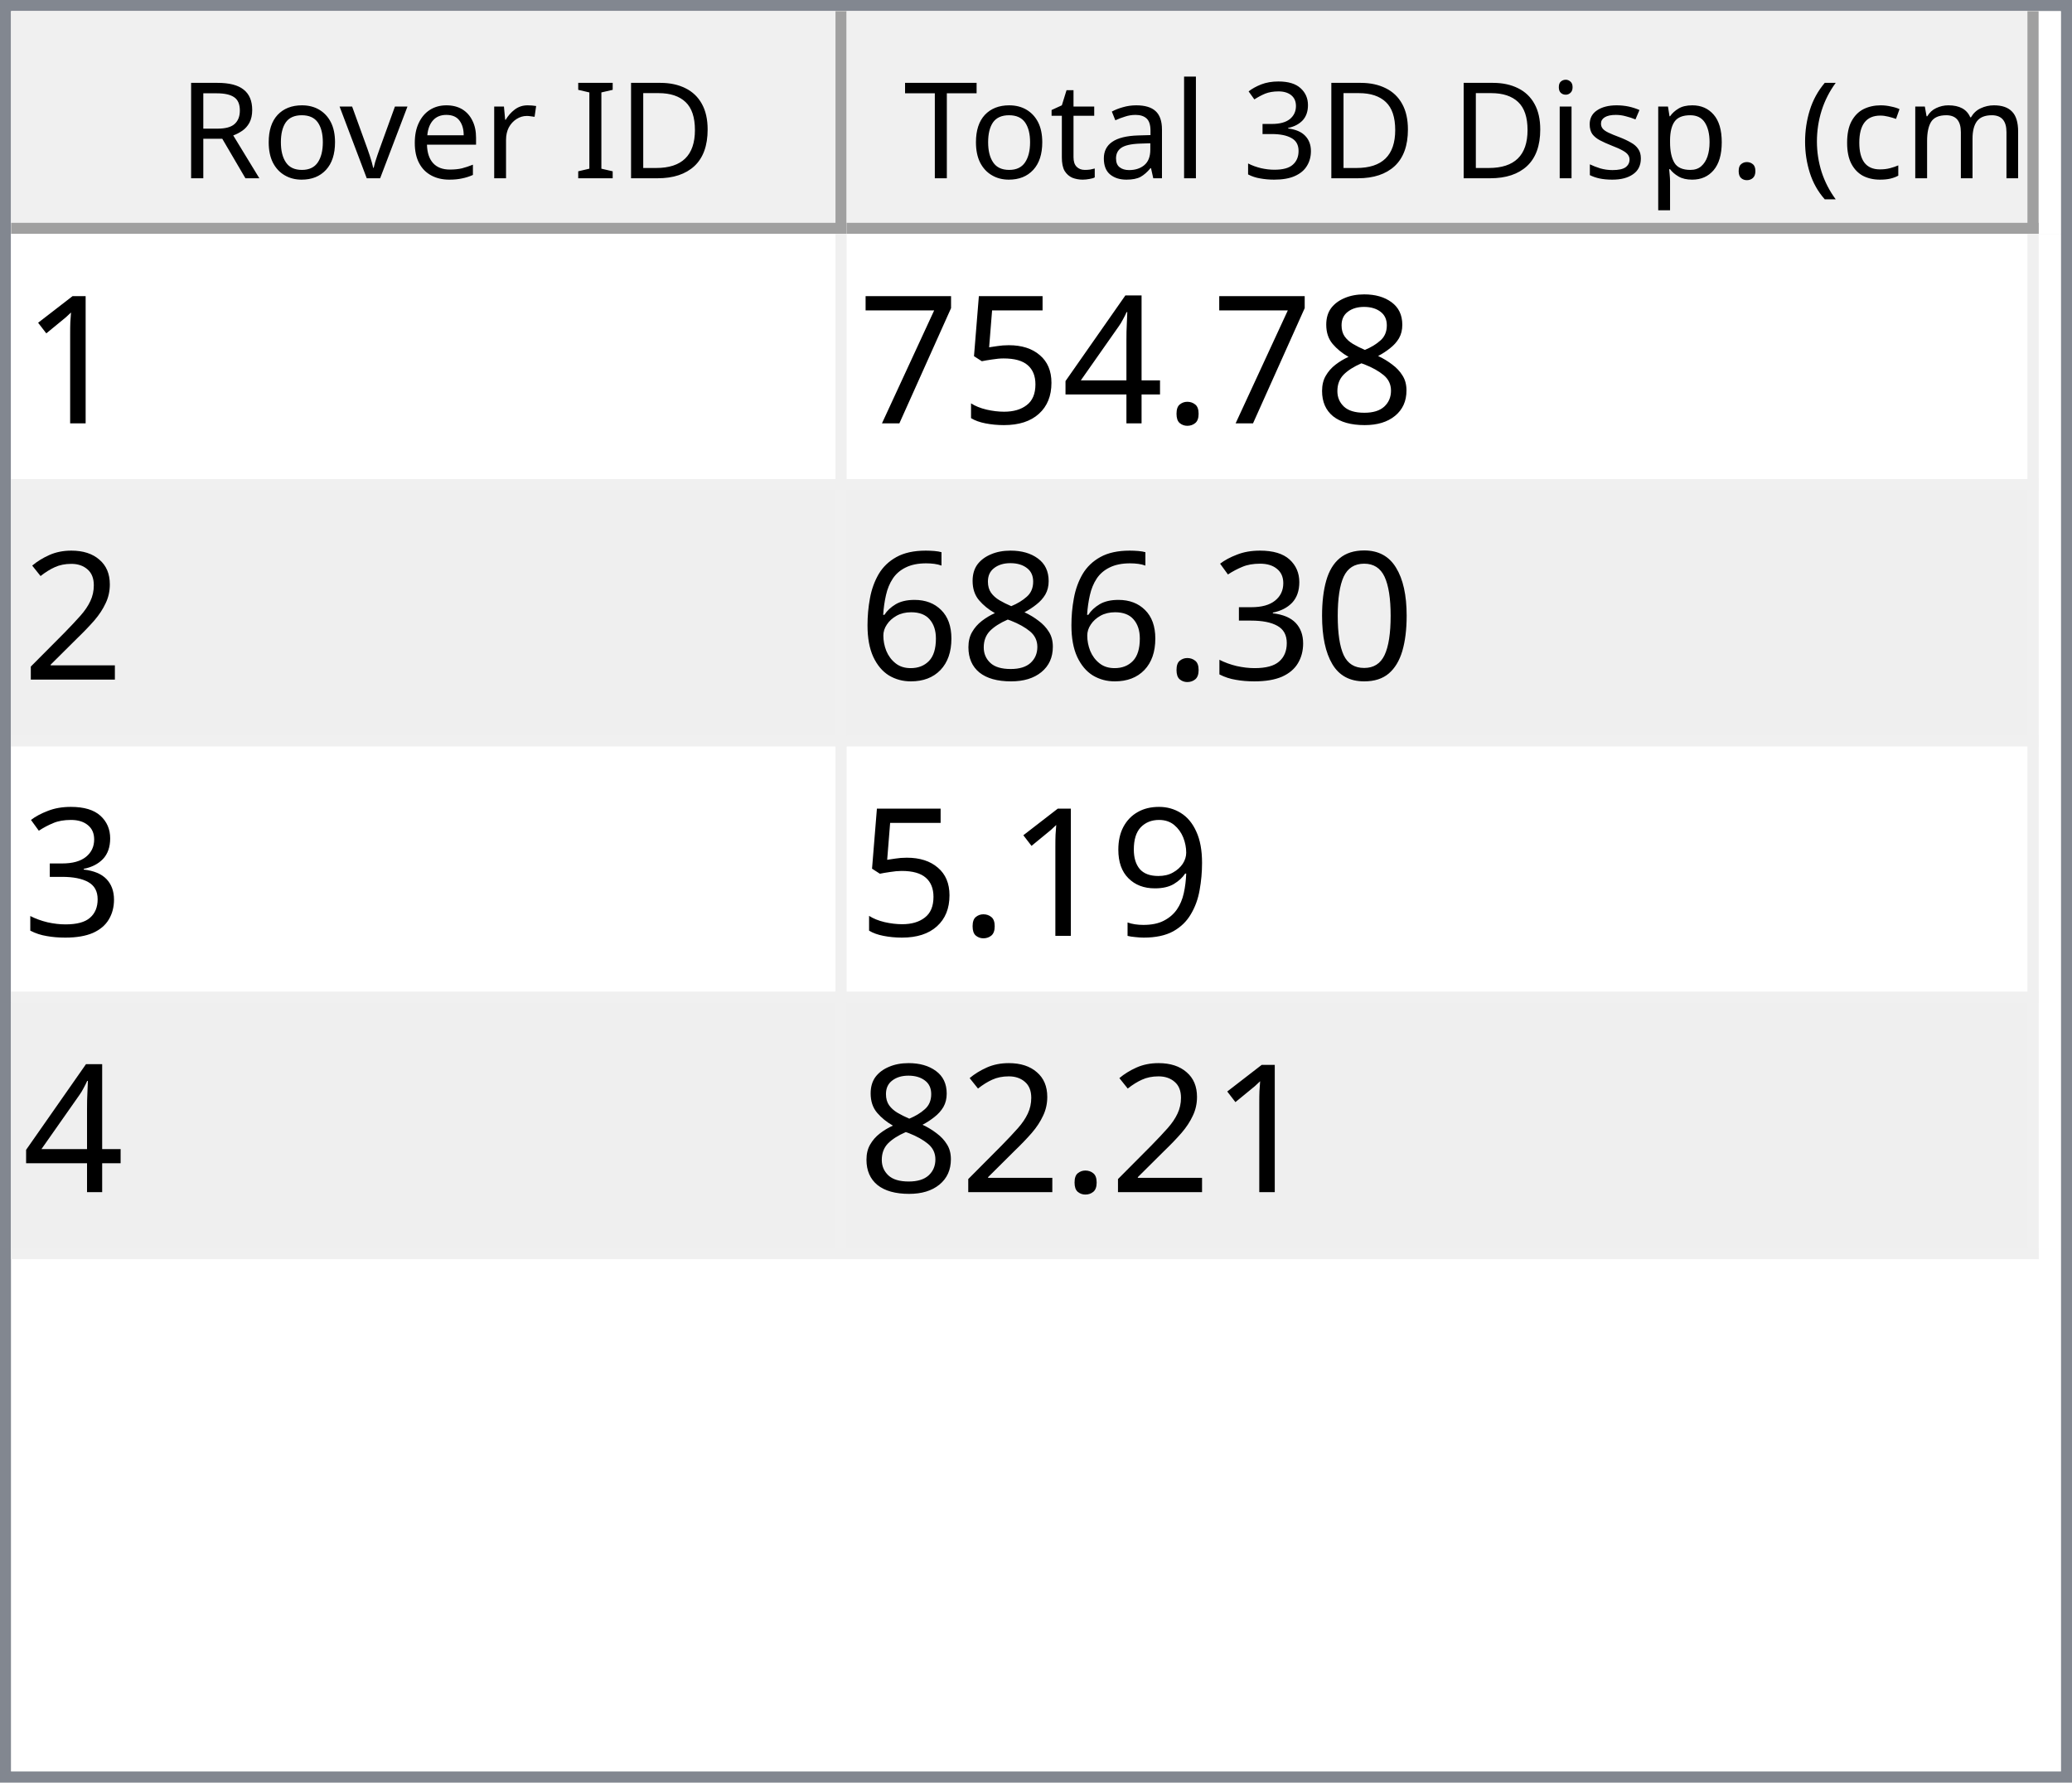
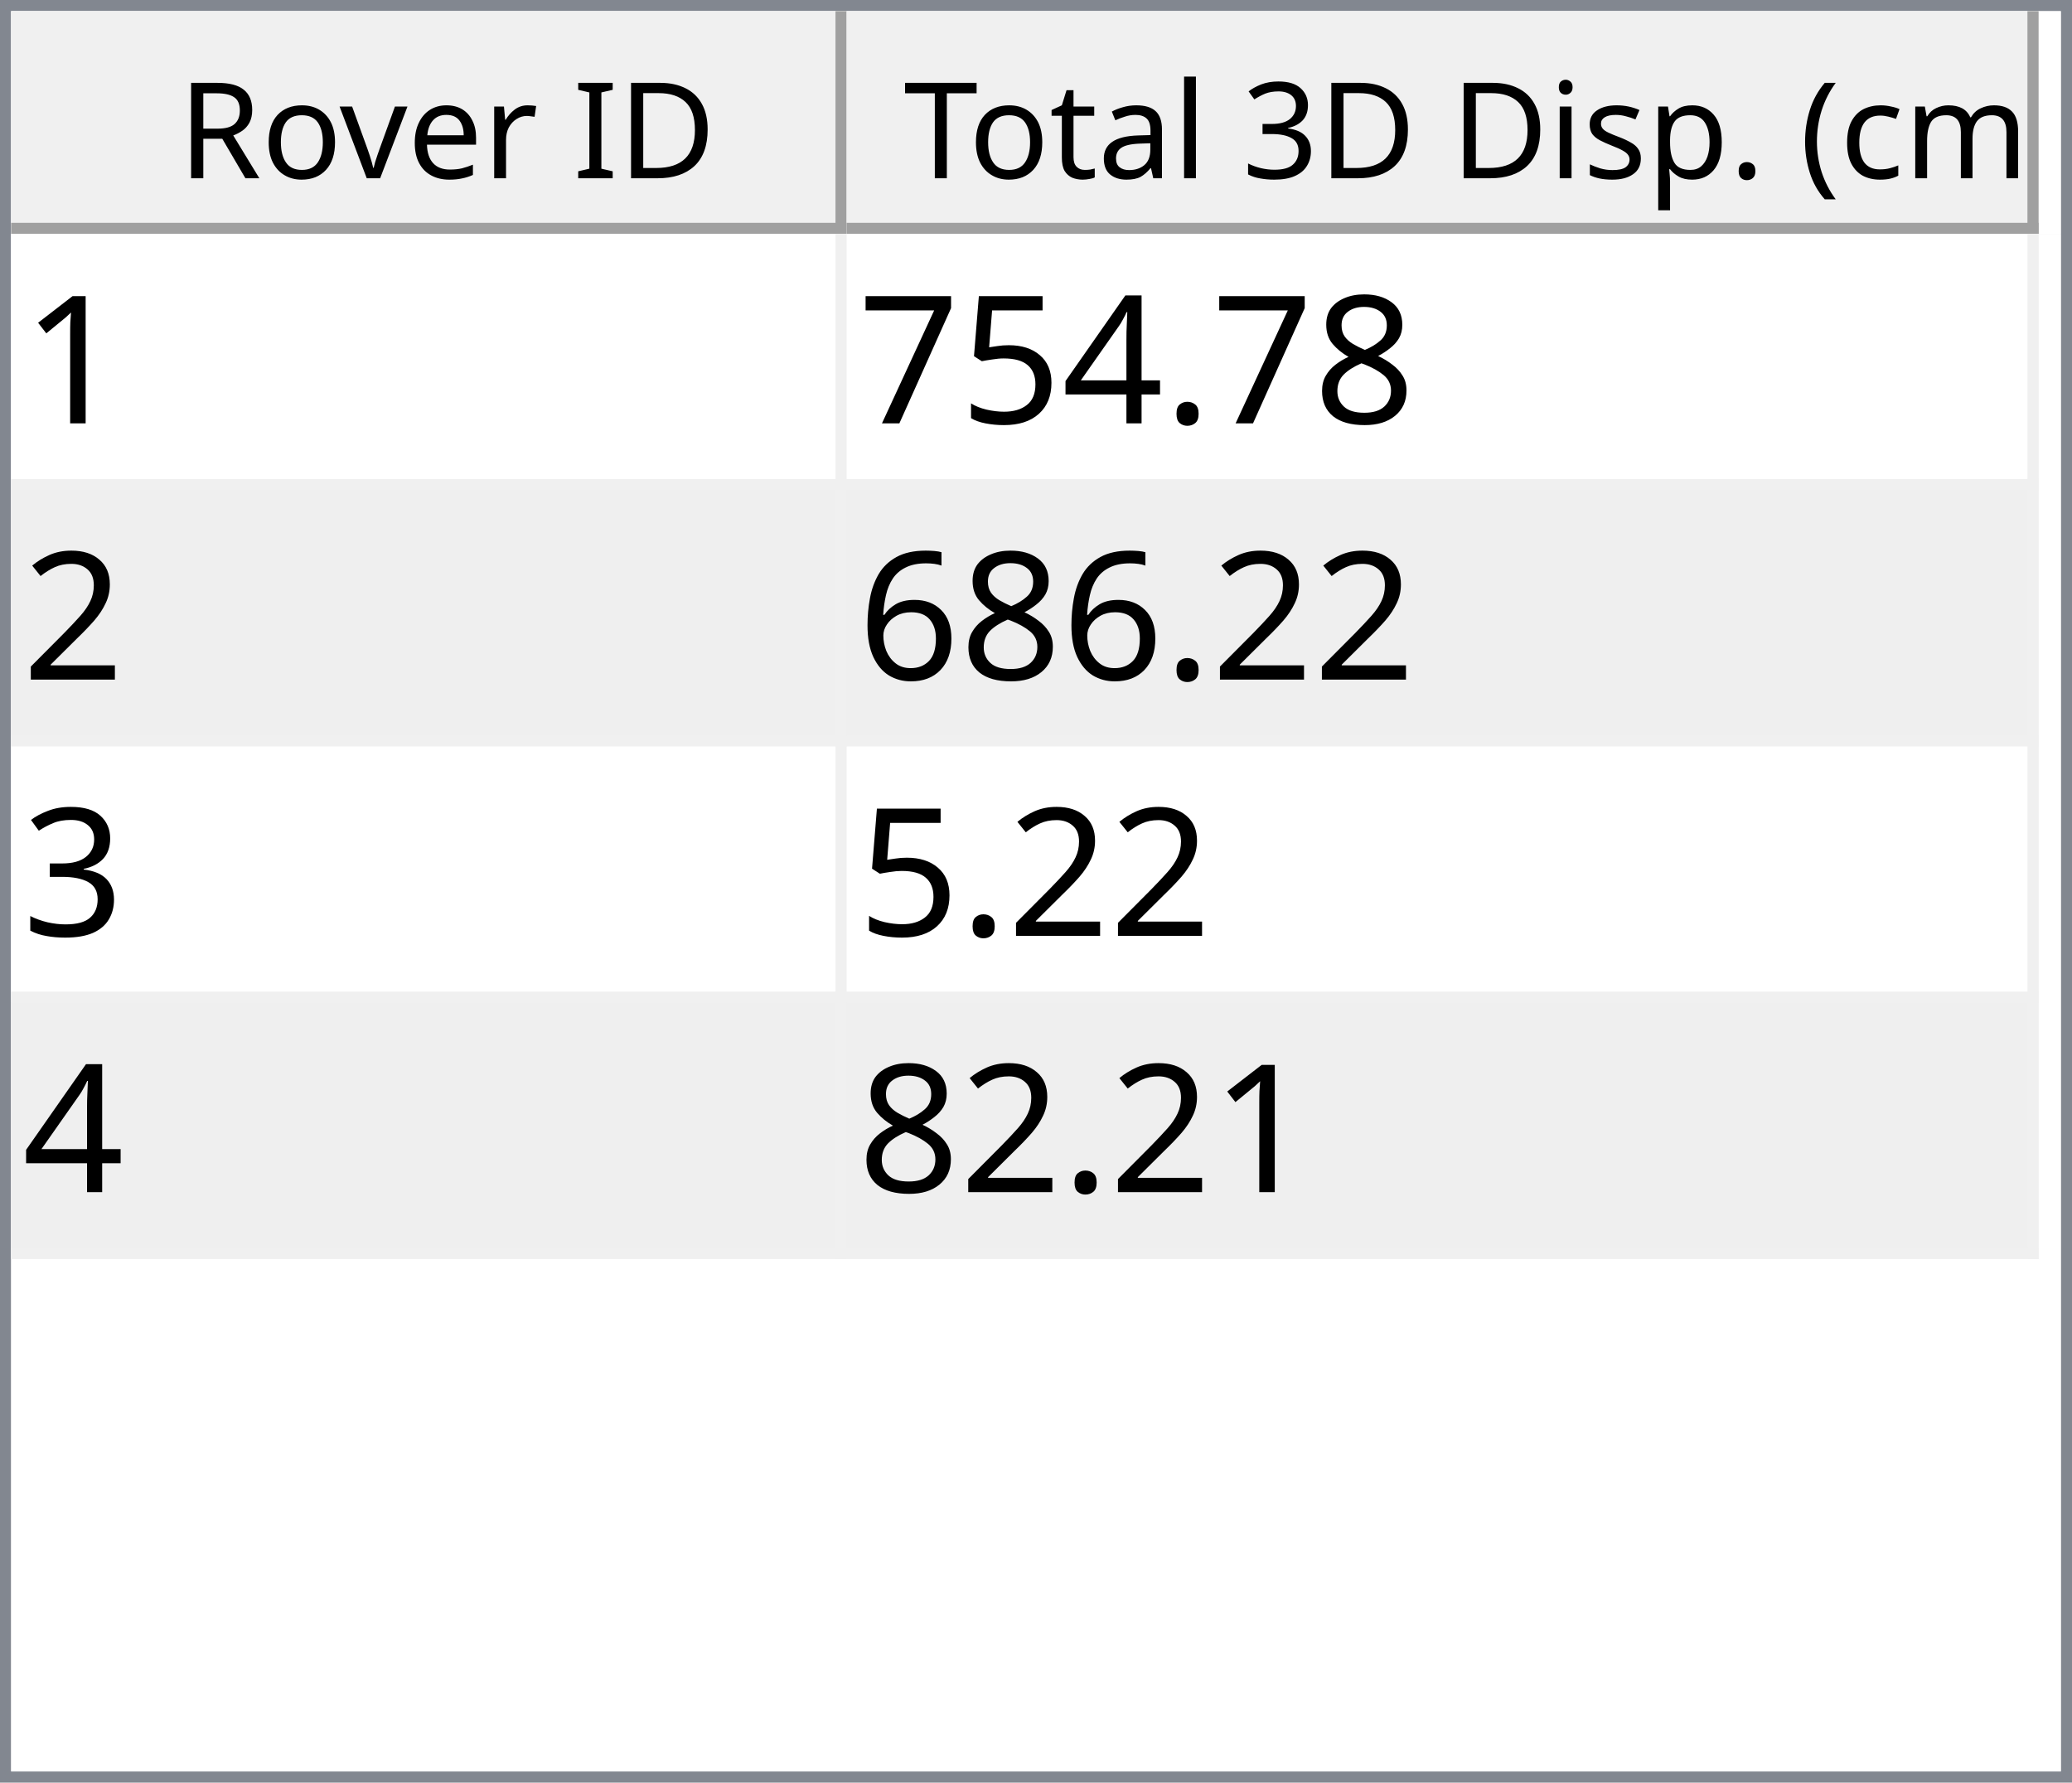
<svg xmlns="http://www.w3.org/2000/svg" style="fill-opacity:1; color-rendering:auto; color-interpolation:auto; text-rendering:auto; stroke:black; stroke-linecap:square; stroke-miterlimit:10; shape-rendering:auto; stroke-opacity:1; fill:black; stroke-dasharray:none; font-weight:normal; stroke-width:1; font-family:'Dialog'; font-style:normal; stroke-linejoin:miter; font-size:12px; stroke-dashoffset:0; image-rendering:auto;" width="186" height="160">
  <defs id="genericDefs" />
  <g>
    <defs id="defs1">
      <clipPath clipPathUnits="userSpaceOnUse" id="clipPath1">
        <path d="M0 0 L186 0 L186 160 L0 160 L0 0 Z" />
      </clipPath>
      <clipPath clipPathUnits="userSpaceOnUse" id="clipPath2">
        <path d="M0 0 L0 160 L186 160 L186 0 Z" />
      </clipPath>
      <clipPath clipPathUnits="userSpaceOnUse" id="clipPath3">
        <path d="M0 0 L0 20 L184 20 L184 0 Z" />
      </clipPath>
      <clipPath clipPathUnits="userSpaceOnUse" id="clipPath4">
        <path d="M0 0 L0 20 L75 20 L75 0 Z" />
      </clipPath>
      <clipPath clipPathUnits="userSpaceOnUse" id="clipPath5">
        <path d="M1 1 L1 19 L74 19 L74 1 Z" />
      </clipPath>
      <clipPath clipPathUnits="userSpaceOnUse" id="clipPath6">
        <path d="M0 0 L0 18 L73 18 L73 0 Z" />
      </clipPath>
      <clipPath clipPathUnits="userSpaceOnUse" id="clipPath7">
        <path d="M-0.5 -0.5 L-0.5 19.5 L74.5 19.5 L74.5 -0.5 Z" />
      </clipPath>
      <clipPath clipPathUnits="userSpaceOnUse" id="clipPath8">
        <path d="M0 0 L0 20 L107 20 L107 0 Z" />
      </clipPath>
      <clipPath clipPathUnits="userSpaceOnUse" id="clipPath9">
        <path d="M1 1 L1 19 L106 19 L106 1 Z" />
      </clipPath>
      <clipPath clipPathUnits="userSpaceOnUse" id="clipPath10">
        <path d="M0 0 L0 18 L105 18 L105 0 Z" />
      </clipPath>
      <clipPath clipPathUnits="userSpaceOnUse" id="clipPath11">
        <path d="M-0.5 -0.5 L-0.5 19.5 L106.5 19.5 L106.5 -0.5 Z" />
      </clipPath>
      <clipPath clipPathUnits="userSpaceOnUse" id="clipPath12">
        <path d="M0 0 L0 138 L184 138 L184 0 Z" />
      </clipPath>
      <clipPath clipPathUnits="userSpaceOnUse" id="clipPath13">
        <path d="M0 0 L0 92 L182 92 L182 0 Z" />
      </clipPath>
      <clipPath clipPathUnits="userSpaceOnUse" id="clipPath14">
        <path d="M-0.5 -0.5 L-0.5 91.5 L181.5 91.5 L181.5 -0.5 Z" />
      </clipPath>
      <clipPath clipPathUnits="userSpaceOnUse" id="clipPath15">
        <path d="M0 0 L0 22 L74 22 L74 0 Z" />
      </clipPath>
      <clipPath clipPathUnits="userSpaceOnUse" id="clipPath16">
        <path d="M0 0 L0 22 L106 22 L106 0 Z" />
      </clipPath>
      <font horiz-adv-x="64.551" id="font1">
        <font-face ascent="107.91" descent="25.098" units-per-em="100" style="font-style:normal; font-family:Segoe UI; font-weight:normal;" />
        <missing-glyph horiz-adv-x="64.551" d="M8.109 0 L8.109 68.266 L56.453 68.266 L56.453 0 L8.109 0 ZM15.328 7.234 L49.219 7.234 L49.219 61.031 L15.328 61.031 L15.328 7.234 Z" />
        <glyph unicode="D" horiz-adv-x="70.117" d="M9.188 0 L9.188 70.016 L28.516 70.016 Q65.531 70.016 65.531 35.891 Q65.531 19.672 55.25 9.836 Q44.969 0 27.734 0 L9.188 0 ZM17.391 62.594 L17.391 7.422 L27.828 7.422 Q41.609 7.422 49.273 14.797 Q56.938 22.172 56.938 35.688 Q56.938 62.594 28.328 62.594 L17.391 62.594 Z" />
        <glyph unicode="I" horiz-adv-x="26.611" d="M17.391 0 L9.188 0 L9.188 70.016 L17.391 70.016 L17.391 0 Z" />
        <glyph unicode=" " horiz-adv-x="27.393" d="" />
        <glyph unicode="r" horiz-adv-x="34.766" d="M34.188 41.891 Q32.078 43.5 28.125 43.5 Q23 43.5 19.555 38.672 Q16.109 33.844 16.109 25.484 L16.109 0 L8.109 0 L8.109 50 L16.109 50 L16.109 39.703 L16.312 39.703 Q18.016 44.969 21.531 47.922 Q25.047 50.875 29.391 50.875 Q32.516 50.875 34.188 50.203 L34.188 41.891 Z" />
        <glyph unicode="e" horiz-adv-x="52.295" d="M48.297 23 L12.984 23 Q13.188 14.656 17.484 10.109 Q21.781 5.562 29.297 5.562 Q37.75 5.562 44.828 11.141 L44.828 3.609 Q38.234 -1.172 27.391 -1.172 Q16.797 -1.172 10.742 5.641 Q4.688 12.453 4.688 24.812 Q4.688 36.469 11.305 43.82 Q17.922 51.172 27.734 51.172 Q37.547 51.172 42.922 44.828 Q48.297 38.484 48.297 27.203 L48.297 23 ZM40.094 29.781 Q40.047 36.719 36.75 40.578 Q33.453 44.438 27.594 44.438 Q21.922 44.438 17.969 40.383 Q14.016 36.328 13.094 29.781 L40.094 29.781 Z" />
        <glyph unicode="v" horiz-adv-x="47.9" d="M47.406 50 L27.484 0 L19.625 0 L0.688 50 L9.469 50 L22.172 13.672 Q23.578 9.672 23.922 6.688 L24.125 6.688 Q24.609 10.453 25.688 13.484 L38.969 50 L47.406 50 Z" />
        <glyph unicode="o" horiz-adv-x="58.594" d="M29 -1.172 Q17.922 -1.172 11.305 5.836 Q4.688 12.844 4.688 24.422 Q4.688 37.016 11.57 44.094 Q18.453 51.172 30.172 51.172 Q41.359 51.172 47.633 44.289 Q53.906 37.406 53.906 25.203 Q53.906 13.234 47.141 6.031 Q40.375 -1.172 29 -1.172 ZM29.594 44.438 Q21.875 44.438 17.383 39.188 Q12.891 33.938 12.891 24.703 Q12.891 15.828 17.43 10.695 Q21.969 5.562 29.594 5.562 Q37.359 5.562 41.531 10.594 Q45.703 15.625 45.703 24.906 Q45.703 34.281 41.531 39.359 Q37.359 44.438 29.594 44.438 Z" />
        <glyph unicode="R" horiz-adv-x="59.814" d="M59.375 0 L49.609 0 L37.891 19.625 Q36.281 22.359 34.766 24.289 Q33.25 26.219 31.664 27.438 Q30.078 28.656 28.25 29.219 Q26.422 29.781 24.125 29.781 L17.391 29.781 L17.391 0 L9.188 0 L9.188 70.016 L30.078 70.016 Q34.672 70.016 38.555 68.867 Q42.438 67.719 45.289 65.375 Q48.141 63.031 49.758 59.547 Q51.375 56.062 51.375 51.375 Q51.375 47.703 50.273 44.656 Q49.172 41.609 47.148 39.211 Q45.125 36.812 42.266 35.133 Q39.406 33.453 35.844 32.516 L35.844 32.328 Q37.594 31.547 38.891 30.547 Q40.188 29.547 41.359 28.18 Q42.531 26.812 43.68 25.078 Q44.828 23.344 46.234 21.047 L59.375 0 ZM17.391 62.594 L17.391 37.203 L28.516 37.203 Q31.594 37.203 34.203 38.133 Q36.812 39.062 38.719 40.797 Q40.625 42.531 41.703 45.047 Q42.781 47.562 42.781 50.688 Q42.781 56.297 39.141 59.445 Q35.5 62.594 28.609 62.594 L17.391 62.594 Z" />
        <glyph unicode=")" horiz-adv-x="30.176" d="M8.297 -15.922 L1.172 -15.922 Q16.406 2.344 16.406 26.812 Q16.406 51.469 1.078 70.016 L8.297 70.016 Q23.531 52.156 23.531 26.703 Q23.531 1.375 8.297 -15.922 Z" />
        <glyph unicode="m" horiz-adv-x="86.133" d="M79.109 0 L71.094 0 L71.094 28.719 Q71.094 37.016 68.531 40.727 Q65.969 44.438 59.906 44.438 Q54.781 44.438 51.195 39.75 Q47.609 35.062 47.609 28.516 L47.609 0 L39.594 0 L39.594 29.688 Q39.594 44.438 28.219 44.438 Q22.953 44.438 19.531 40.016 Q16.109 35.594 16.109 28.516 L16.109 0 L8.109 0 L8.109 50 L16.109 50 L16.109 42.094 L16.312 42.094 Q21.625 51.172 31.844 51.172 Q36.969 51.172 40.773 48.312 Q44.578 45.453 46 40.828 Q51.562 51.172 62.594 51.172 Q79.109 51.172 79.109 30.812 L79.109 0 Z" />
        <glyph unicode="c" horiz-adv-x="46.191" d="M42.188 2.297 Q36.422 -1.172 28.516 -1.172 Q17.828 -1.172 11.258 5.789 Q4.688 12.75 4.688 23.828 Q4.688 36.188 11.766 43.68 Q18.844 51.172 30.672 51.172 Q37.25 51.172 42.281 48.734 L42.281 40.531 Q36.719 44.438 30.375 44.438 Q22.703 44.438 17.797 38.945 Q12.891 33.453 12.891 24.516 Q12.891 15.719 17.508 10.641 Q22.125 5.562 29.891 5.562 Q36.422 5.562 42.188 9.906 L42.188 2.297 Z" />
        <glyph unicode="(" horiz-adv-x="30.176" d="M29.109 -15.922 L21.969 -15.922 Q6.844 1.375 6.844 26.703 Q6.844 52.156 21.969 70.016 L29.203 70.016 Q13.875 51.469 13.875 26.812 Q13.875 2.344 29.109 -15.922 Z" />
        <glyph unicode="." horiz-adv-x="21.68" d="M10.891 -1.078 Q8.641 -1.078 7.055 0.539 Q5.469 2.156 5.469 4.391 Q5.469 6.641 7.055 8.273 Q8.641 9.906 10.891 9.906 Q13.188 9.906 14.797 8.273 Q16.406 6.641 16.406 4.391 Q16.406 2.156 14.797 0.539 Q13.188 -1.078 10.891 -1.078 Z" />
        <glyph unicode="p" horiz-adv-x="58.789" d="M16.312 7.234 L16.109 7.234 L16.109 -23 L8.109 -23 L8.109 50 L16.109 50 L16.109 41.219 L16.312 41.219 Q22.219 51.172 33.594 51.172 Q43.266 51.172 48.688 44.461 Q54.109 37.75 54.109 26.469 Q54.109 13.922 48 6.375 Q41.891 -1.172 31.297 -1.172 Q21.578 -1.172 16.312 7.234 ZM16.109 27.391 L16.109 20.406 Q16.109 14.203 20.141 9.883 Q24.172 5.562 30.375 5.562 Q37.641 5.562 41.773 11.133 Q45.906 16.703 45.906 26.609 Q45.906 34.969 42.047 39.703 Q38.188 44.438 31.594 44.438 Q24.609 44.438 20.359 39.578 Q16.109 34.719 16.109 27.391 Z" />
        <glyph unicode="s" horiz-adv-x="42.432" d="M5.078 1.812 L5.078 10.406 Q11.625 5.562 19.484 5.562 Q30.031 5.562 30.031 12.594 Q30.031 14.594 29.125 15.992 Q28.219 17.391 26.68 18.461 Q25.141 19.531 23.07 20.383 Q21 21.234 18.609 22.172 Q15.281 23.484 12.766 24.828 Q10.25 26.172 8.57 27.859 Q6.891 29.547 6.031 31.695 Q5.172 33.844 5.172 36.719 Q5.172 40.234 6.789 42.945 Q8.406 45.656 11.086 47.484 Q13.766 49.312 17.211 50.242 Q20.656 51.172 24.312 51.172 Q30.812 51.172 35.938 48.922 L35.938 40.828 Q30.422 44.438 23.25 44.438 Q21 44.438 19.195 43.922 Q17.391 43.406 16.094 42.477 Q14.797 41.547 14.086 40.258 Q13.375 38.969 13.375 37.406 Q13.375 35.453 14.086 34.133 Q14.797 32.812 16.164 31.789 Q17.531 30.766 19.484 29.938 Q21.438 29.109 23.922 28.125 Q27.25 26.859 29.883 25.516 Q32.516 24.172 34.375 22.484 Q36.234 20.797 37.234 18.602 Q38.234 16.406 38.234 13.375 Q38.234 9.672 36.602 6.938 Q34.969 4.203 32.234 2.398 Q29.5 0.594 25.93 -0.289 Q22.359 -1.172 18.453 -1.172 Q10.75 -1.172 5.078 1.812 Z" />
        <glyph unicode="i" horiz-adv-x="24.219" d="M12.203 62.703 Q10.062 62.703 8.547 64.164 Q7.031 65.625 7.031 67.875 Q7.031 70.125 8.547 71.609 Q10.062 73.094 12.203 73.094 Q14.406 73.094 15.945 71.609 Q17.484 70.125 17.484 67.875 Q17.484 65.719 15.945 64.211 Q14.406 62.703 12.203 62.703 ZM16.109 0 L8.109 0 L8.109 50 L16.109 50 L16.109 0 Z" />
        <glyph unicode="3" horiz-adv-x="53.906" d="M46.531 19.828 Q46.531 15.094 44.75 11.211 Q42.969 7.328 39.719 4.57 Q36.469 1.812 31.93 0.297 Q27.391 -1.219 21.922 -1.219 Q11.922 -1.219 6 2.594 L6 11.188 Q13.094 5.609 22.219 5.609 Q25.875 5.609 28.828 6.539 Q31.781 7.469 33.906 9.227 Q36.031 10.984 37.18 13.477 Q38.328 15.969 38.328 19.094 Q38.328 32.812 18.797 32.812 L12.984 32.812 L12.984 39.594 L18.5 39.594 Q35.797 39.594 35.797 52.484 Q35.797 64.406 22.609 64.406 Q15.188 64.406 8.688 59.422 L8.688 67.188 Q15.375 71.188 24.609 71.188 Q29 71.188 32.57 69.969 Q36.141 68.75 38.68 66.555 Q41.219 64.359 42.609 61.281 Q44 58.203 44 54.5 Q44 40.672 30.031 36.719 L30.031 36.531 Q33.594 36.141 36.625 34.797 Q39.656 33.453 41.852 31.305 Q44.047 29.156 45.289 26.25 Q46.531 23.344 46.531 19.828 Z" />
        <glyph unicode="l" horiz-adv-x="24.219" d="M16.109 0 L8.109 0 L8.109 74.031 L16.109 74.031 L16.109 0 Z" />
        <glyph unicode="a" horiz-adv-x="50.879" d="M43.891 0 L35.891 0 L35.891 7.812 L35.688 7.812 Q30.469 -1.172 20.312 -1.172 Q12.844 -1.172 8.617 2.781 Q4.391 6.734 4.391 13.281 Q4.391 27.297 20.906 29.594 L35.891 31.688 Q35.891 44.438 25.594 44.438 Q16.547 44.438 9.281 38.281 L9.281 46.484 Q16.656 51.172 26.266 51.172 Q43.891 51.172 43.891 32.516 L43.891 0 ZM35.891 25.297 L23.828 23.641 Q18.266 22.859 15.43 20.875 Q12.594 18.891 12.594 13.875 Q12.594 10.203 15.211 7.883 Q17.828 5.562 22.172 5.562 Q28.125 5.562 32.008 9.742 Q35.891 13.922 35.891 20.312 L35.891 25.297 Z" />
        <glyph unicode="t" horiz-adv-x="33.887" d="M31.297 0.484 Q28.469 -1.078 23.828 -1.078 Q10.688 -1.078 10.688 13.578 L10.688 43.172 L2.094 43.172 L2.094 50 L10.688 50 L10.688 62.203 L18.703 64.797 L18.703 50 L31.297 50 L31.297 43.172 L18.703 43.172 L18.703 14.984 Q18.703 9.969 20.414 7.82 Q22.125 5.672 26.078 5.672 Q29.109 5.672 31.297 7.328 L31.297 0.484 Z" />
        <glyph unicode="T" horiz-adv-x="52.393" d="M50.594 62.594 L30.375 62.594 L30.375 0 L22.172 0 L22.172 62.594 L2 62.594 L2 70.016 L50.594 70.016 L50.594 62.594 Z" />
      </font>
      <font horiz-adv-x="75.0" id="font2">
        <font-face ascent="100.537" descent="21.973" units-per-em="100" style="font-style:normal; font-family:sans-serif; font-weight:normal;" />
        <missing-glyph horiz-adv-x="75.0" d="M12.5 0 L12.5 62.5 L62.5 62.5 L62.5 0 L12.5 0 ZM14.062 1.562 L60.938 1.562 L60.938 60.938 L14.062 60.938 L14.062 1.562 Z" />
        <glyph unicode="1" horiz-adv-x="55.615" d="M37.25 0 L28.469 0 L28.469 56 Q25.297 52.984 20.141 49.953 Q14.984 46.922 10.891 45.406 L10.891 53.906 Q18.266 57.375 23.781 62.305 Q29.297 67.234 31.594 71.875 L37.25 71.875 L37.25 0 Z" />
        <glyph unicode="8" horiz-adv-x="55.615" d="M17.672 38.812 Q12.203 40.828 9.57 44.539 Q6.938 48.25 6.938 53.422 Q6.938 61.234 12.555 66.555 Q18.172 71.875 27.484 71.875 Q36.859 71.875 42.578 66.43 Q48.297 60.984 48.297 53.172 Q48.297 48.188 45.68 44.508 Q43.062 40.828 37.75 38.812 Q44.344 36.672 47.781 31.883 Q51.219 27.094 51.219 20.453 Q51.219 11.281 44.727 5.031 Q38.234 -1.219 27.641 -1.219 Q17.047 -1.219 10.547 5.055 Q4.047 11.328 4.047 20.703 Q4.047 27.688 7.594 32.398 Q11.141 37.109 17.672 38.812 ZM15.922 53.719 Q15.922 48.641 19.195 45.414 Q22.469 42.188 27.688 42.188 Q32.766 42.188 36.016 45.383 Q39.266 48.578 39.266 53.219 Q39.266 58.062 35.914 61.359 Q32.562 64.656 27.594 64.656 Q22.562 64.656 19.242 61.43 Q15.922 58.203 15.922 53.719 ZM13.094 20.656 Q13.094 16.891 14.875 13.375 Q16.656 9.859 20.172 7.93 Q23.688 6 27.734 6 Q34.031 6 38.133 10.055 Q42.234 14.109 42.234 20.359 Q42.234 26.703 38.016 30.859 Q33.797 35.016 27.438 35.016 Q21.234 35.016 17.164 30.914 Q13.094 26.812 13.094 20.656 Z" />
        <glyph unicode="." horiz-adv-x="27.783" d="M9.078 0 L9.078 10.016 L19.094 10.016 L19.094 0 L9.078 0 Z" />
        <glyph unicode="4" horiz-adv-x="55.615" d="M32.328 0 L32.328 17.141 L1.266 17.141 L1.266 25.203 L33.938 71.578 L41.109 71.578 L41.109 25.203 L50.781 25.203 L50.781 17.141 L41.109 17.141 L41.109 0 L32.328 0 ZM32.328 25.203 L32.328 57.469 L9.906 25.203 L32.328 25.203 Z" />
        <glyph unicode="5" horiz-adv-x="55.615" d="M4.156 18.75 L13.375 19.531 Q14.406 12.797 18.141 9.398 Q21.875 6 27.156 6 Q33.5 6 37.891 10.789 Q42.281 15.578 42.281 23.484 Q42.281 31 38.062 35.352 Q33.844 39.703 27 39.703 Q22.75 39.703 19.336 37.773 Q15.922 35.844 13.969 32.766 L5.719 33.844 L12.641 70.609 L48.25 70.609 L48.25 62.203 L19.672 62.203 L15.828 42.969 Q22.266 47.469 29.344 47.469 Q38.719 47.469 45.164 40.969 Q51.609 34.469 51.609 24.266 Q51.609 14.547 45.953 7.469 Q39.062 -1.219 27.156 -1.219 Q17.391 -1.219 11.211 4.25 Q5.031 9.719 4.156 18.75 Z" />
        <glyph unicode="7" horiz-adv-x="55.615" d="M4.734 62.203 L4.734 70.656 L51.078 70.656 L51.078 63.812 Q44.234 56.547 37.523 44.484 Q30.812 32.422 27.156 19.672 Q24.516 10.688 23.781 0 L14.75 0 Q14.891 8.453 18.062 20.414 Q21.234 32.375 27.172 43.484 Q33.109 54.594 39.797 62.203 L4.734 62.203 Z" />
        <glyph unicode="2" horiz-adv-x="55.615" d="M50.344 8.453 L50.344 0 L3.031 0 Q2.938 3.172 4.047 6.109 Q5.859 10.938 9.836 15.625 Q13.812 20.312 21.344 26.469 Q33.016 36.031 37.117 41.625 Q41.219 47.219 41.219 52.203 Q41.219 57.422 37.477 61.008 Q33.734 64.594 27.734 64.594 Q21.391 64.594 17.578 60.789 Q13.766 56.984 13.719 50.25 L4.688 51.172 Q5.609 61.281 11.664 66.578 Q17.719 71.875 27.938 71.875 Q38.234 71.875 44.242 66.164 Q50.25 60.453 50.25 52 Q50.25 47.703 48.492 43.555 Q46.734 39.406 42.656 34.812 Q38.578 30.219 29.109 22.219 Q21.188 15.578 18.945 13.211 Q16.703 10.844 15.234 8.453 L50.344 8.453 Z" />
-         <glyph unicode="0" horiz-adv-x="55.615" d="M4.156 35.297 Q4.156 48 6.766 55.742 Q9.375 63.484 14.523 67.68 Q19.672 71.875 27.484 71.875 Q33.25 71.875 37.594 69.555 Q41.938 67.234 44.773 62.867 Q47.609 58.5 49.219 52.227 Q50.828 45.953 50.828 35.297 Q50.828 22.703 48.242 14.969 Q45.656 7.234 40.508 3.008 Q35.359 -1.219 27.484 -1.219 Q17.141 -1.219 11.234 6.203 Q4.156 15.141 4.156 35.297 ZM13.188 35.297 Q13.188 17.672 17.312 11.836 Q21.438 6 27.484 6 Q33.547 6 37.672 11.859 Q41.797 17.719 41.797 35.297 Q41.797 52.984 37.672 58.789 Q33.547 64.594 27.391 64.594 Q21.344 64.594 17.719 59.469 Q13.188 52.938 13.188 35.297 Z" />
+         <glyph unicode="6" horiz-adv-x="55.615" d="M49.75 54.047 L41.016 53.375 Q39.844 58.547 37.703 60.891 Q34.125 64.656 28.906 64.656 Q24.703 64.656 21.531 62.312 Q17.391 59.281 14.992 53.469 Q12.594 47.656 12.5 36.922 Q15.672 41.75 20.266 44.094 Q24.859 46.438 29.891 46.438 Q38.672 46.438 44.852 39.969 Q51.031 33.5 51.031 23.25 Q51.031 16.5 48.125 10.719 Q45.219 4.938 40.141 1.859 Q35.062 -1.219 28.609 -1.219 Q17.625 -1.219 10.695 6.859 Q3.766 14.938 3.766 33.5 Q3.766 54.25 11.422 63.672 Q18.109 71.875 29.438 71.875 Q37.891 71.875 43.289 67.141 Q48.688 62.406 49.75 54.047 ZM13.875 23.188 Q13.875 18.656 15.797 14.508 Q17.719 10.359 21.188 8.18 Q24.656 6 28.469 6 Q34.031 6 38.039 10.492 Q42.047 14.984 42.047 22.703 Q42.047 30.125 38.086 34.398 Q34.125 38.672 28.125 38.672 Q22.172 38.672 18.023 34.398 Q13.875 30.125 13.875 23.188 Z" />
        <glyph unicode="3" horiz-adv-x="55.615" d="M4.203 18.891 L12.984 20.062 Q14.5 12.594 18.141 9.297 Q21.781 6 27 6 Q33.203 6 37.477 10.297 Q41.75 14.594 41.75 20.953 Q41.75 27 37.797 30.93 Q33.844 34.859 27.734 34.859 Q25.25 34.859 21.531 33.891 L22.516 41.609 Q23.391 41.5 23.922 41.5 Q29.547 41.5 34.039 44.43 Q38.531 47.359 38.531 53.469 Q38.531 58.297 35.258 61.477 Q31.984 64.656 26.812 64.656 Q21.688 64.656 18.266 61.43 Q14.844 58.203 13.875 51.766 L5.078 53.328 Q6.688 62.156 12.398 67.016 Q18.109 71.875 26.609 71.875 Q32.469 71.875 37.398 69.359 Q42.328 66.844 44.945 62.5 Q47.562 58.156 47.562 53.266 Q47.562 48.641 45.07 44.828 Q42.578 41.016 37.703 38.766 Q44.047 37.312 47.562 32.695 Q51.078 28.078 51.078 21.141 Q51.078 11.766 44.242 5.25 Q37.406 -1.266 26.953 -1.266 Q17.531 -1.266 11.305 4.352 Q5.078 9.969 4.203 18.891 Z" />
-         <glyph unicode="6" horiz-adv-x="55.615" d="M49.75 54.047 L41.016 53.375 Q39.844 58.547 37.703 60.891 Q34.125 64.656 28.906 64.656 Q24.703 64.656 21.531 62.312 Q17.391 59.281 14.992 53.469 Q12.594 47.656 12.5 36.922 Q15.672 41.75 20.266 44.094 Q24.859 46.438 29.891 46.438 Q38.672 46.438 44.852 39.969 Q51.031 33.5 51.031 23.25 Q51.031 16.5 48.125 10.719 Q45.219 4.938 40.141 1.859 Q35.062 -1.219 28.609 -1.219 Q17.625 -1.219 10.695 6.859 Q3.766 14.938 3.766 33.5 Q3.766 54.25 11.422 63.672 Q18.109 71.875 29.438 71.875 Q37.891 71.875 43.289 67.141 Q48.688 62.406 49.75 54.047 ZM13.875 23.188 Q13.875 18.656 15.797 14.508 Q17.719 10.359 21.188 8.18 Q24.656 6 28.469 6 Q34.031 6 38.039 10.492 Q42.047 14.984 42.047 22.703 Q42.047 30.125 38.086 34.398 Q34.125 38.672 28.125 38.672 Q22.172 38.672 18.023 34.398 Q13.875 30.125 13.875 23.188 Z" />
-         <glyph unicode="9" horiz-adv-x="55.615" d="M5.469 16.547 L13.922 17.328 Q14.984 11.375 18.016 8.688 Q21.047 6 25.781 6 Q29.828 6 32.883 7.859 Q35.938 9.719 37.891 12.82 Q39.844 15.922 41.164 21.195 Q42.484 26.469 42.484 31.938 Q42.484 32.516 42.438 33.688 Q39.797 29.5 35.234 26.883 Q30.672 24.266 25.344 24.266 Q16.453 24.266 10.305 30.711 Q4.156 37.156 4.156 47.703 Q4.156 58.594 10.578 65.234 Q17 71.875 26.656 71.875 Q33.641 71.875 39.43 68.117 Q45.219 64.359 48.219 57.398 Q51.219 50.438 51.219 37.25 Q51.219 23.531 48.242 15.406 Q45.266 7.281 39.383 3.031 Q33.5 -1.219 25.594 -1.219 Q17.188 -1.219 11.867 3.445 Q6.547 8.109 5.469 16.547 ZM41.453 48.141 Q41.453 55.719 37.43 60.156 Q33.406 64.594 27.734 64.594 Q21.875 64.594 17.531 59.812 Q13.188 55.031 13.188 47.406 Q13.188 40.578 17.312 36.305 Q21.438 32.031 27.484 32.031 Q33.594 32.031 37.523 36.305 Q41.453 40.578 41.453 48.141 Z" />
      </font>
    </defs>
    <g style="fill:white; stroke:white;">
      <rect x="0" y="0" width="186" style="clip-path:url(#clipPath1); stroke:none;" height="160" />
    </g>
    <g style="fill:white; text-rendering:optimizeSpeed; color-rendering:optimizeSpeed; image-rendering:optimizeSpeed; shape-rendering:crispEdges; stroke:white; color-interpolation:sRGB;">
      <rect x="0" width="186" height="160" y="0" style="stroke:none;" />
      <path style="stroke:none;" d="M0 160 L186 160 L186 0 L0 0 Z" />
    </g>
    <g style="fill:rgb(240,240,240); font-family:'Segoe UI'; stroke:rgb(240,240,240);">
      <rect x="0" y="0" width="186" style="clip-path:url(#clipPath2); stroke:none;" height="160" />
    </g>
    <g style="fill:rgb(130,135,144); font-family:'Segoe UI'; stroke:rgb(130,135,144);">
      <path d="M0 0 L186 0 L186 160 L0 160 L0 0 ZM1 1 L185 1 L185 159 L1 159 L1 1 Z" style="fill-rule:evenodd; clip-path:url(#clipPath2); stroke:none;" />
    </g>
    <g style="fill:white; font-family:'Segoe UI'; stroke:white;" transform="translate(1,1)">
      <rect x="0" y="0" width="184" style="clip-path:url(#clipPath3); stroke:none;" height="20" />
    </g>
    <g style="fill:rgb(240,240,240); font-family:'Segoe UI'; stroke:rgb(240,240,240);" transform="translate(1,1)">
      <rect x="0" y="0" width="75" style="clip-path:url(#clipPath4); stroke:none;" height="20" />
    </g>
    <g style="font-family:'Segoe UI';" transform="translate(2,2)">
      <text x="14" xml:space="preserve" y="14" style="clip-path:url(#clipPath6); stroke:none;">Rover ID</text>
    </g>
    <g style="fill:rgb(160,160,160); font-family:'Segoe UI'; stroke:rgb(160,160,160); stroke-linejoin:bevel;" transform="translate(1.5,1.5)">
      <line x1="74" x2="74" y1="0" style="fill:none; clip-path:url(#clipPath7);" y2="19" />
    </g>
    <g style="fill:rgb(160,160,160); font-family:'Segoe UI'; stroke:rgb(160,160,160); stroke-linejoin:bevel;" transform="matrix(1,0,0,1,1,1) translate(0.5,0.5)">
      <line x1="0" x2="74" y1="19" style="fill:none; clip-path:url(#clipPath7);" y2="19" />
    </g>
    <g style="fill:rgb(240,240,240); font-family:'Segoe UI'; stroke:rgb(240,240,240);" transform="translate(76,1)">
      <rect x="0" y="0" width="107" style="clip-path:url(#clipPath8); stroke:none;" height="20" />
    </g>
    <g style="font-family:'Segoe UI';" transform="translate(77,2)">
      <text x="1" xml:space="preserve" y="14" style="clip-path:url(#clipPath10); stroke:none;"> Total 3D Disp. (cm)</text>
    </g>
    <g style="fill:rgb(160,160,160); font-family:'Segoe UI'; stroke:rgb(160,160,160); stroke-linejoin:bevel;" transform="translate(76.5,1.5)">
      <line x1="106" x2="106" y1="0" style="fill:none; clip-path:url(#clipPath11);" y2="19" />
    </g>
    <g style="fill:rgb(160,160,160); font-family:'Segoe UI'; stroke:rgb(160,160,160); stroke-linejoin:bevel;" transform="matrix(1,0,0,1,76,1) translate(0.5,0.5)">
      <line x1="0" x2="106" y1="19" style="fill:none; clip-path:url(#clipPath11);" y2="19" />
    </g>
    <g style="fill:white; font-family:'Segoe UI'; stroke:white;" transform="translate(1,21)">
      <rect x="0" y="0" width="184" style="clip-path:url(#clipPath12); stroke:none;" height="138" />
    </g>
    <g style="fill:rgb(240,240,240); font-size:16px; font-family:sans-serif; stroke:rgb(240,240,240);" transform="translate(1,21)">
      <rect x="0" y="0" width="182" style="clip-path:url(#clipPath13); stroke:none;" height="92" />
      <line transform="translate(0.5,0.5)" x1="0" x2="181" y1="22" style="clip-path:url(#clipPath14); fill:none; stroke-linejoin:bevel;" y2="22" />
    </g>
    <g transform="matrix(1,0,0,1,1,21) translate(0.5,0.5)" style="fill:rgb(240,240,240); font-size:16px; font-family:sans-serif; stroke:rgb(240,240,240); stroke-linejoin:bevel;">
      <line x1="0" x2="181" y1="45" style="fill:none; clip-path:url(#clipPath14);" y2="45" />
    </g>
    <g transform="matrix(1,0,0,1,1,21) translate(0.5,0.5)" style="fill:rgb(240,240,240); font-size:16px; font-family:sans-serif; stroke:rgb(240,240,240); stroke-linejoin:bevel;">
      <line x1="0" x2="181" y1="68" style="fill:none; clip-path:url(#clipPath14);" y2="68" />
    </g>
    <g transform="matrix(1,0,0,1,1,21) translate(0.5,0.5)" style="fill:rgb(240,240,240); font-size:16px; font-family:sans-serif; stroke:rgb(240,240,240); stroke-linejoin:bevel;">
      <line x1="0" x2="181" y1="91" style="fill:none; clip-path:url(#clipPath14);" y2="91" />
    </g>
    <g transform="matrix(1,0,0,1,1,21) translate(0.5,0.5)" style="fill:rgb(240,240,240); font-size:16px; font-family:sans-serif; stroke:rgb(240,240,240); stroke-linejoin:bevel;">
      <line x1="74" x2="74" y1="0" style="fill:none; clip-path:url(#clipPath14);" y2="91" />
    </g>
    <g transform="matrix(1,0,0,1,1,21) translate(0.5,0.5)" style="fill:rgb(240,240,240); font-size:16px; font-family:sans-serif; stroke:rgb(240,240,240); stroke-linejoin:bevel;">
      <line x1="181" x2="181" y1="0" style="fill:none; clip-path:url(#clipPath14);" y2="91" />
    </g>
    <g style="fill:white; font-size:16px; font-family:sans-serif; stroke:white;" transform="matrix(1,0,0,1,1,21)">
      <rect x="0" y="0" width="74" style="clip-path:url(#clipPath15); stroke:none;" height="22" />
      <text x="1" y="17" style="fill:black; clip-path:url(#clipPath15); stroke:none;" xml:space="preserve">1</text>
    </g>
    <g style="fill:white; font-size:16px; font-family:sans-serif; stroke:white;" transform="matrix(1,0,0,1,1,21) translate(75,0)">
      <rect x="0" y="0" width="106" style="clip-path:url(#clipPath16); stroke:none;" height="22" />
      <text x="1" y="17" style="fill:black; clip-path:url(#clipPath16); stroke:none;" xml:space="preserve">754.78</text>
    </g>
    <g style="fill:rgb(239,239,239); font-size:16px; font-family:sans-serif; stroke:rgb(239,239,239);" transform="matrix(1,0,0,1,1,21) translate(0,23)">
      <rect x="0" y="0" width="74" style="clip-path:url(#clipPath15); stroke:none;" height="22" />
      <text x="1" y="17" style="fill:black; clip-path:url(#clipPath15); stroke:none;" xml:space="preserve">2</text>
    </g>
    <g style="fill:rgb(239,239,239); font-size:16px; font-family:sans-serif; stroke:rgb(239,239,239);" transform="matrix(1,0,0,1,1,21) translate(75,23)">
      <rect x="0" y="0" width="106" style="clip-path:url(#clipPath16); stroke:none;" height="22" />
-       <text x="1" y="17" style="fill:black; clip-path:url(#clipPath16); stroke:none;" xml:space="preserve">686.30</text>
+       <text x="1" y="17" style="fill:black; clip-path:url(#clipPath16); stroke:none;" xml:space="preserve">686.22</text>
    </g>
    <g style="fill:white; font-size:16px; font-family:sans-serif; stroke:white;" transform="matrix(1,0,0,1,1,21) translate(0,46)">
      <rect x="0" y="0" width="74" style="clip-path:url(#clipPath15); stroke:none;" height="22" />
      <text x="1" y="17" style="fill:black; clip-path:url(#clipPath15); stroke:none;" xml:space="preserve">3</text>
    </g>
    <g style="fill:white; font-size:16px; font-family:sans-serif; stroke:white;" transform="matrix(1,0,0,1,1,21) translate(75,46)">
      <rect x="0" y="0" width="106" style="clip-path:url(#clipPath16); stroke:none;" height="22" />
-       <text x="1" y="17" style="fill:black; clip-path:url(#clipPath16); stroke:none;" xml:space="preserve">5.19</text>
+       <text x="1" y="17" style="fill:black; clip-path:url(#clipPath16); stroke:none;" xml:space="preserve">5.22</text>
    </g>
    <g style="fill:rgb(239,239,239); font-size:16px; font-family:sans-serif; stroke:rgb(239,239,239);" transform="matrix(1,0,0,1,1,21) translate(0,69)">
      <rect x="0" y="0" width="74" style="clip-path:url(#clipPath15); stroke:none;" height="22" />
      <text x="1" y="17" style="fill:black; clip-path:url(#clipPath15); stroke:none;" xml:space="preserve">4</text>
    </g>
    <g style="fill:rgb(239,239,239); font-size:16px; font-family:sans-serif; stroke:rgb(239,239,239);" transform="matrix(1,0,0,1,1,21) translate(75,69)">
      <rect x="0" y="0" width="106" style="clip-path:url(#clipPath16); stroke:none;" height="22" />
      <text x="1" y="17" style="fill:black; clip-path:url(#clipPath16); stroke:none;" xml:space="preserve">82.21</text>
    </g>
  </g>
</svg>
